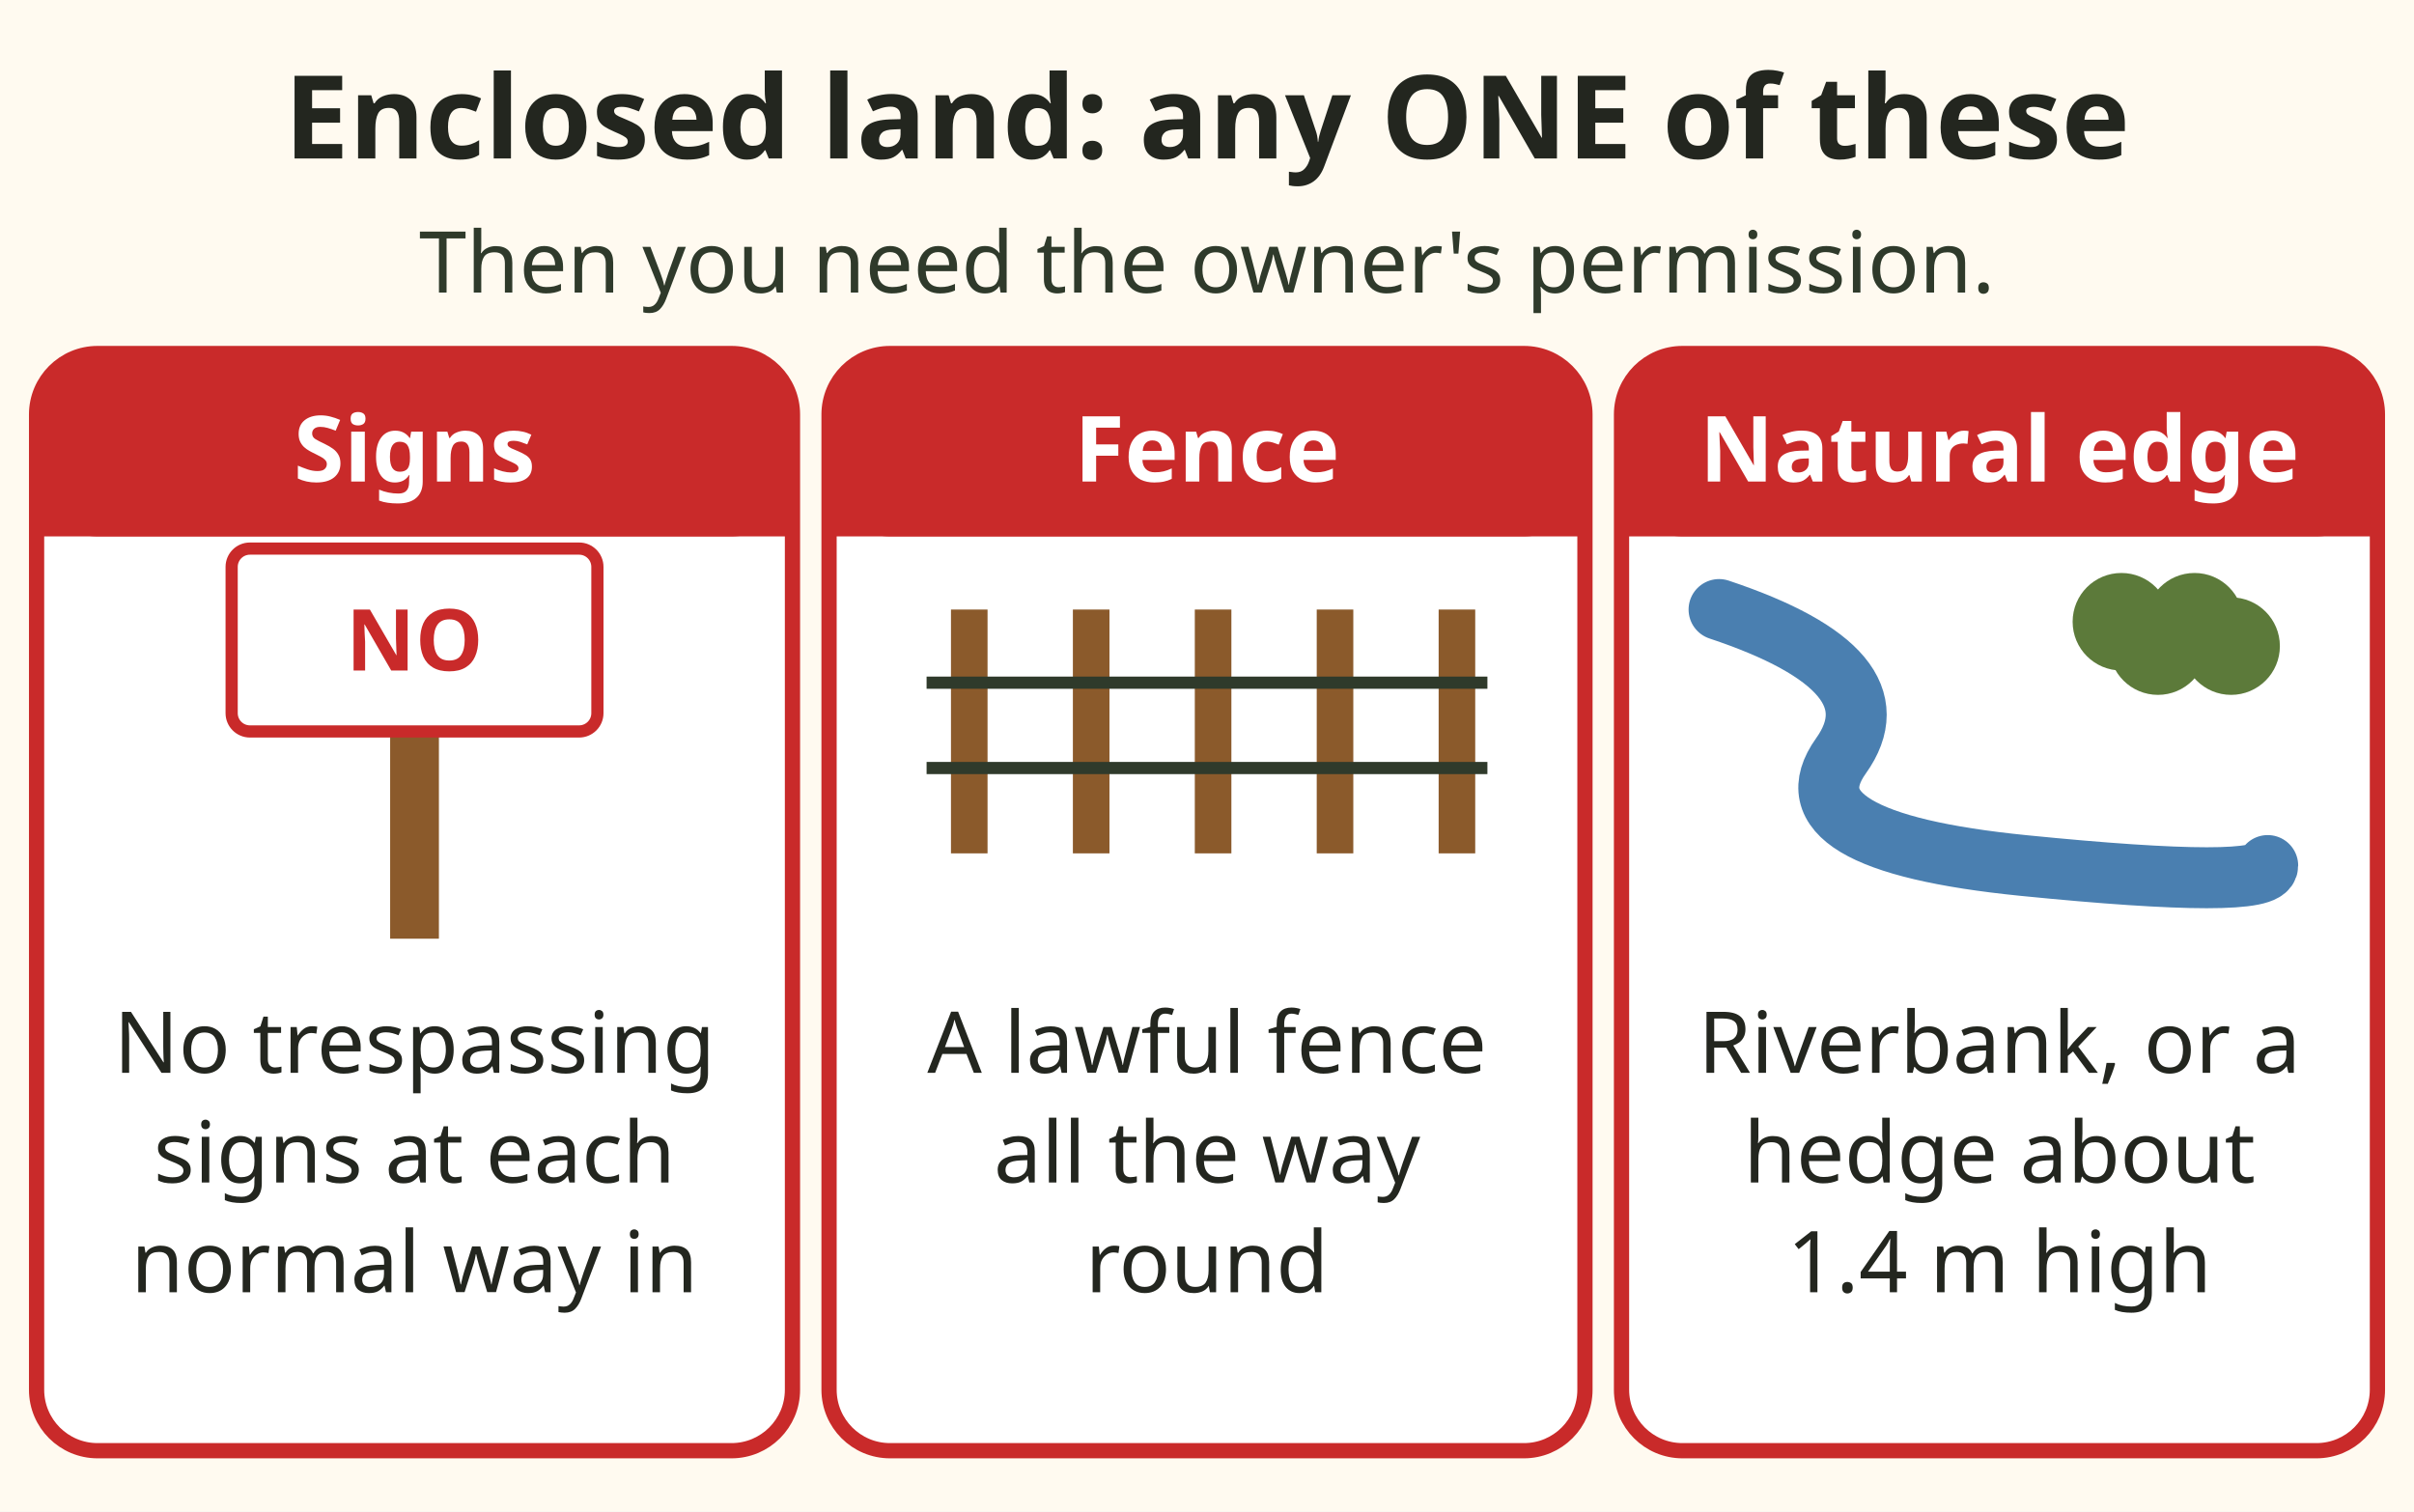
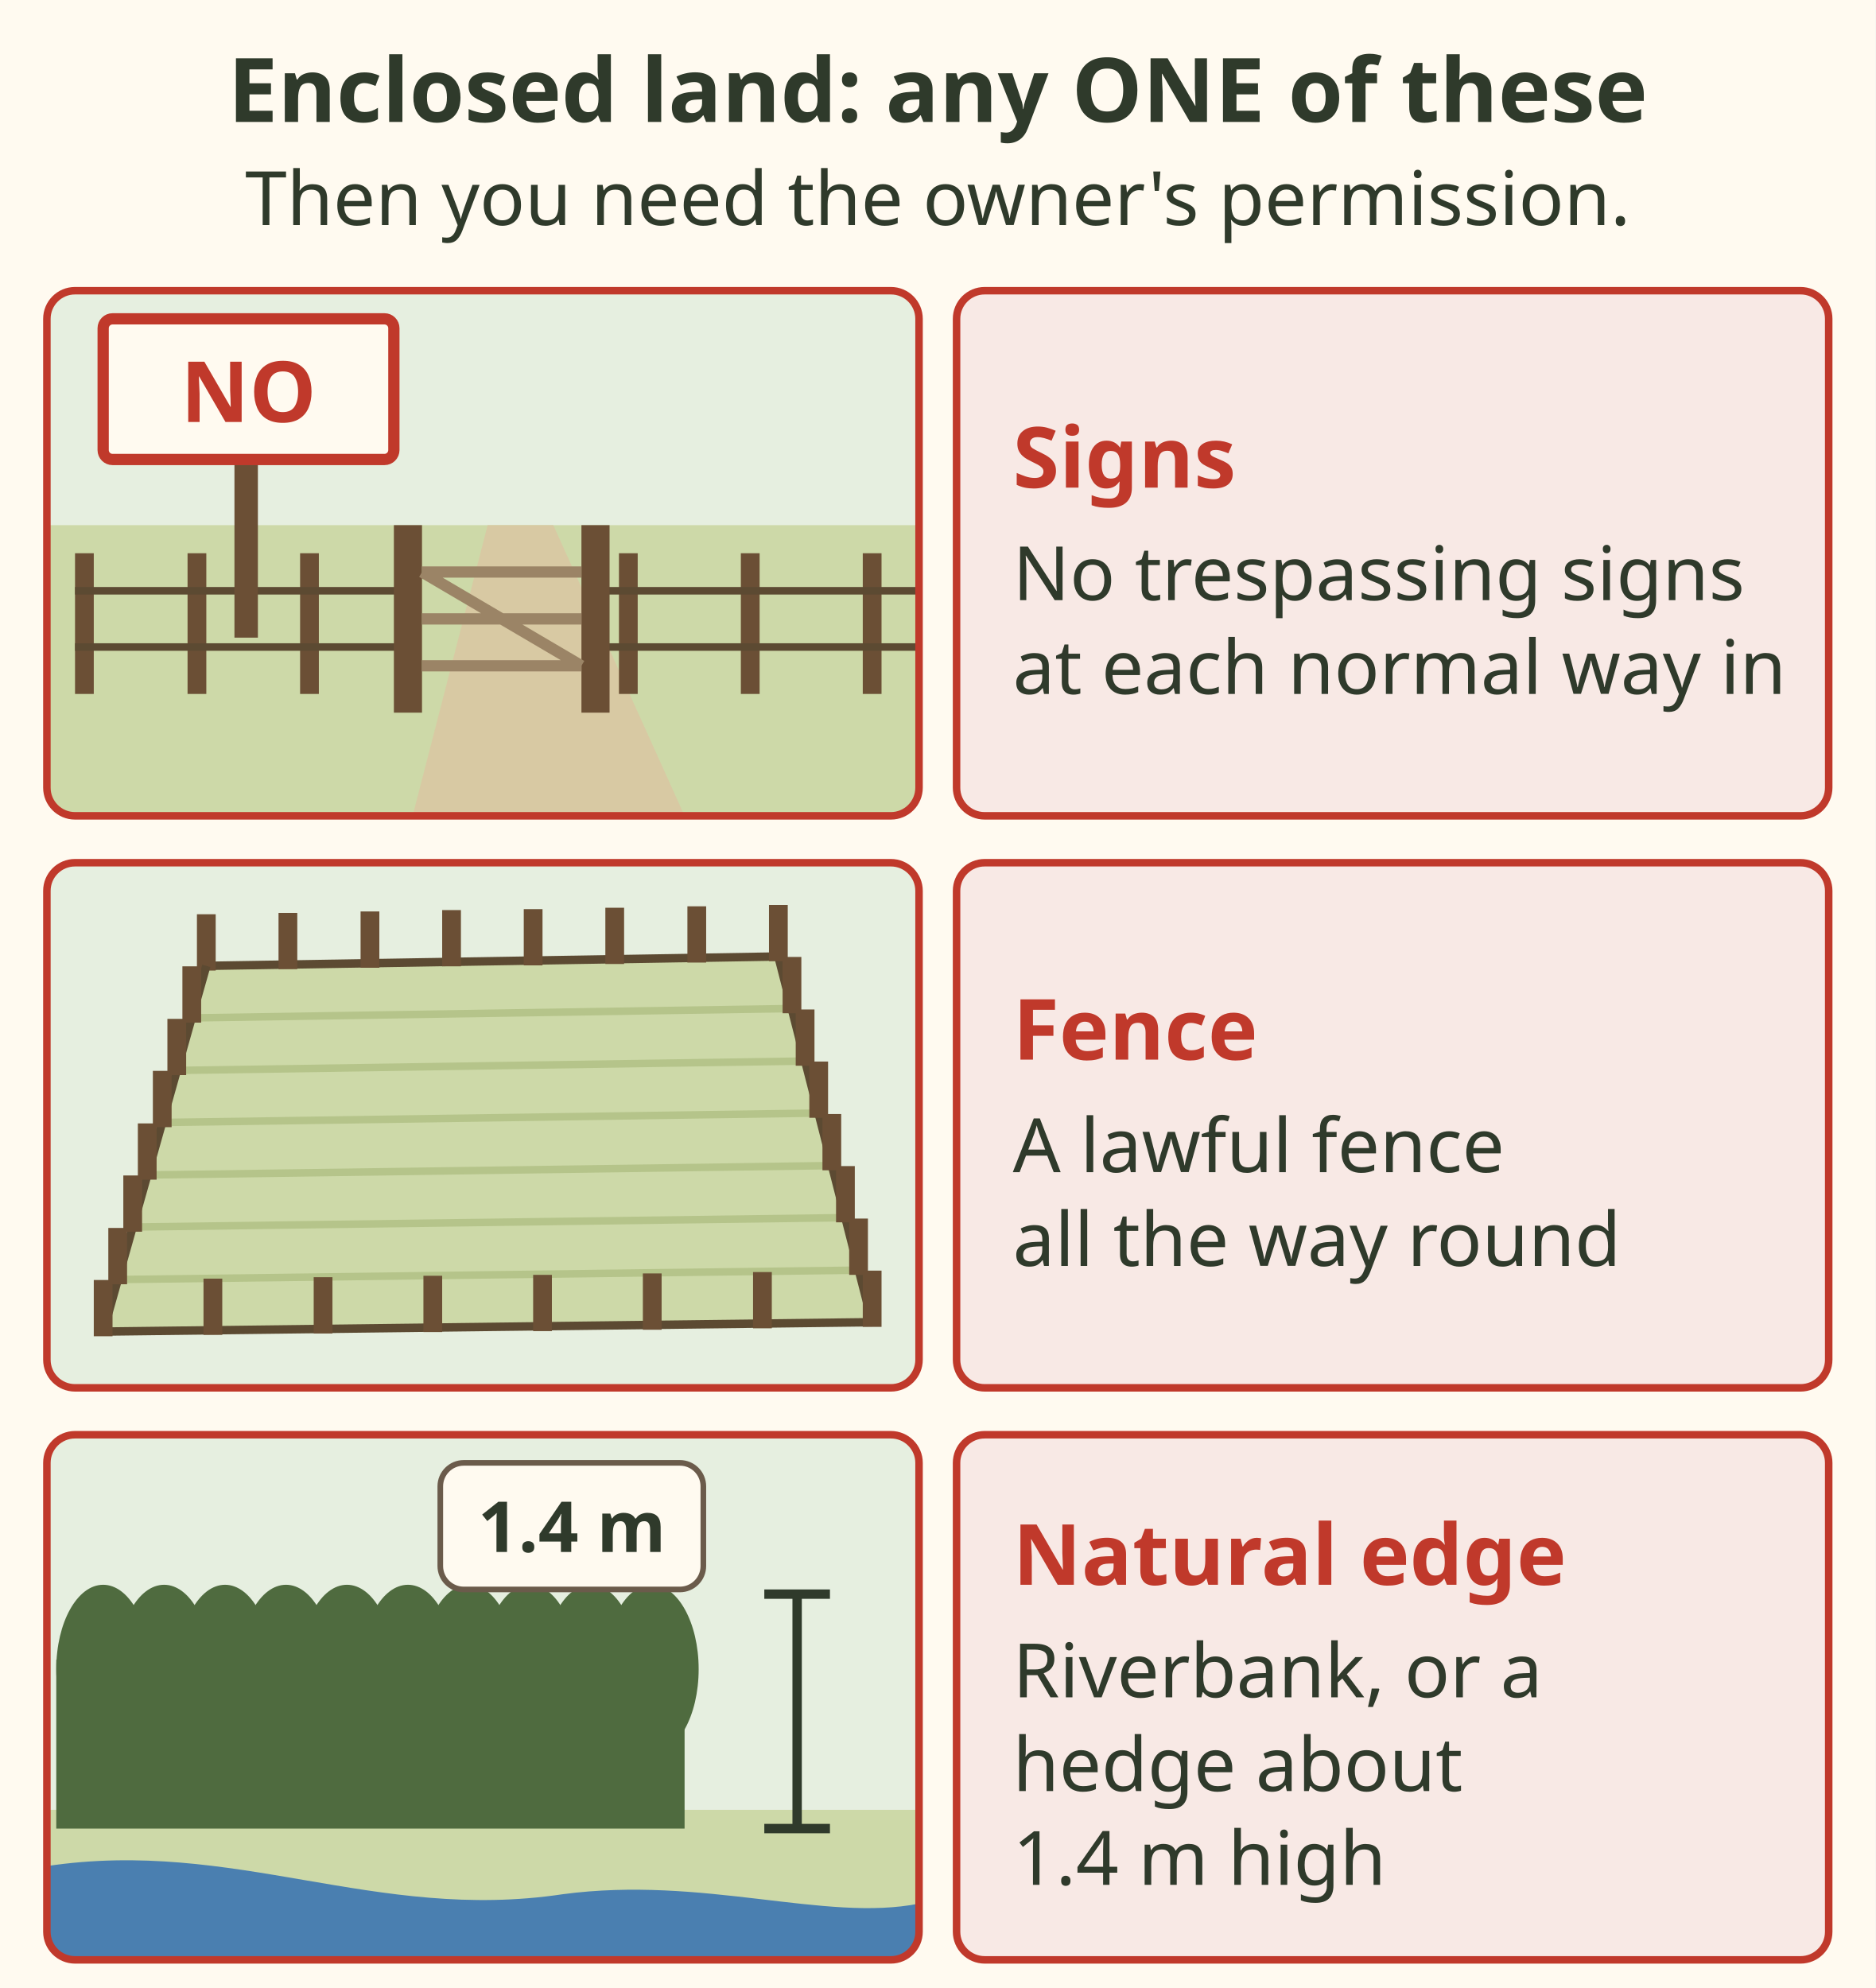
- <svg xmlns="http://www.w3.org/2000/svg" viewBox="0 0 396 248" role="img" aria-label="Three ways private or leased land counts as enclosed under the Trespass Act, any one is enough: no trespassing signs clearly visible at each ordinary access point; a lawful fence all the way round; or a natural boundary all the way round, such as a riverbank or a hedge about 1.4 metres high. Enclosed land needs the owner's permission." font-family="sans-serif">
-   <rect x="0" y="0" width="396" height="248" fill="#fffaf0" />
-   <text x="198.0" y="26" font-size="19" fill="#23261f" text-anchor="middle" font-weight="bold">Enclosed land: any ONE of these</text>
-   <text x="198.0" y="48" font-size="14" fill="#2f3a2b" text-anchor="middle">Then you need the owner's permission.</text>
-   <rect x="6" y="58" width="124" height="180" rx="10" fill="#ffffff" stroke="#c92a2a" stroke-width="2.5" />
-   <rect x="6" y="58" width="124" height="30" rx="10" fill="#c92a2a" />
-   <rect x="6" y="76" width="124" height="12" fill="#c92a2a" />
-   <text x="68.0" y="79" font-size="15" fill="#ffffff" text-anchor="middle" font-weight="bold">Signs</text>
-   <rect x="64.0" y="114" width="8" height="40" fill="#8b5a2b" />
-   <rect x="38.0" y="90" width="60" height="30" rx="3" fill="#ffffff" stroke="#c92a2a" stroke-width="2" />
-   <text x="68.0" y="110" font-size="14" fill="#c92a2a" text-anchor="middle" font-weight="bold">NO</text>
-   <text x="68.0" y="176" font-size="14" fill="#23261f" text-anchor="middle">No trespassing</text>
-   <text x="68.0" y="194" font-size="14" fill="#23261f" text-anchor="middle">signs at each</text>
-   <text x="68.0" y="212" font-size="14" fill="#23261f" text-anchor="middle">normal way in</text>
-   <rect x="136" y="58" width="124" height="180" rx="10" fill="#ffffff" stroke="#c92a2a" stroke-width="2.5" />
-   <rect x="136" y="58" width="124" height="30" rx="10" fill="#c92a2a" />
-   <rect x="136" y="76" width="124" height="12" fill="#c92a2a" />
-   <text x="198.0" y="79" font-size="15" fill="#ffffff" text-anchor="middle" font-weight="bold">Fence</text>
-   <rect x="156.0" y="100" width="6" height="40" fill="#8b5a2b" />
-   <rect x="176.0" y="100" width="6" height="40" fill="#8b5a2b" />
-   <rect x="196.0" y="100" width="6" height="40" fill="#8b5a2b" />
-   <rect x="216.0" y="100" width="6" height="40" fill="#8b5a2b" />
-   <rect x="236.0" y="100" width="6" height="40" fill="#8b5a2b" />
-   <line x1="152.0" y1="112" x2="244.0" y2="112" stroke="#2f3a2b" stroke-width="2" />
-   <line x1="152.0" y1="126" x2="244.0" y2="126" stroke="#2f3a2b" stroke-width="2" />
-   <text x="198.0" y="176" font-size="14" fill="#23261f" text-anchor="middle">A lawful fence</text>
-   <text x="198.0" y="194" font-size="14" fill="#23261f" text-anchor="middle">all the way</text>
-   <text x="198.0" y="212" font-size="14" fill="#23261f" text-anchor="middle">round</text>
-   <rect x="266" y="58" width="124" height="180" rx="10" fill="#ffffff" stroke="#c92a2a" stroke-width="2.5" />
-   <rect x="266" y="58" width="124" height="30" rx="10" fill="#c92a2a" />
-   <rect x="266" y="76" width="124" height="12" fill="#c92a2a" />
-   <text x="328.0" y="79" font-size="15" fill="#ffffff" text-anchor="middle" font-weight="bold">Natural edge</text>
-   <path d="M282.0 100 q 30 10 20 24 t 30 18 t 40 0" fill="none" stroke="#4a7fb0" stroke-width="10" stroke-linecap="round" />
-   <circle cx="348.0" cy="102" r="8" fill="#5c7a3a" />
-   <circle cx="354.0" cy="106" r="8" fill="#5c7a3a" />
-   <circle cx="360.0" cy="102" r="8" fill="#5c7a3a" />
-   <circle cx="366.0" cy="106" r="8" fill="#5c7a3a" />
-   <text x="328.0" y="176" font-size="14" fill="#23261f" text-anchor="middle">Riverbank, or a</text>
-   <text x="328.0" y="194" font-size="14" fill="#23261f" text-anchor="middle">hedge about</text>
-   <text x="328.0" y="212" font-size="14" fill="#23261f" text-anchor="middle">1.4 m high</text>
+ <svg xmlns="http://www.w3.org/2000/svg" viewBox="0 0 400 424" font-family="sans-serif" role="img" aria-label="Three ways private or leased land counts as enclosed under the Trespass Act, any one is enough. Signs: no trespassing signs clearly visible at each ordinary access point, drawn as a posted NO sign at a farm gate. Fence: a lawful fence all the way round, drawn as a field ringed by fence posts. Natural edge: a natural boundary all the way round, such as a riverbank or a hedge about 1.4 metres high. Enclosed land needs the owner's permission.">
+   <rect width="400" height="424" fill="#fffaf0" />
+   <text x="200" y="26" font-size="19" font-weight="bold" fill="#2f3a2b" text-anchor="middle">Enclosed land: any ONE of these</text>
+   <text x="200" y="48" font-size="16" fill="#2f3a2b" text-anchor="middle">Then you need the owner's permission.</text>
+   <defs>
+     <clipPath id="rb-enclosed-c0">
+       <rect x="10" y="62" width="186" height="112" rx="6" />
+     </clipPath>
+     <clipPath id="rb-enclosed-c1">
+       <rect x="10" y="184" width="186" height="112" rx="6" />
+     </clipPath>
+     <clipPath id="rb-enclosed-c2">
+       <rect x="10" y="306" width="186" height="112" rx="6" />
+     </clipPath>
+   </defs>
+   <g clip-path="url(#rb-enclosed-c0)">
+     <rect x="10" y="62" width="186" height="112" fill="#e6efe0" />
+     <path d="M10 112 H196 V174 H10z" fill="#cdd9a8" />
+     <path d="M88 174 L104 112 L118 112 L146 174z" fill="#d8c9a3" />
+     <rect x="16" y="118" width="4" height="30" fill="#6b4f35" />
+     <rect x="40" y="118" width="4" height="30" fill="#6b4f35" />
+     <rect x="64" y="118" width="4" height="30" fill="#6b4f35" />
+     <rect x="132" y="118" width="4" height="30" fill="#6b4f35" />
+     <rect x="158" y="118" width="4" height="30" fill="#6b4f35" />
+     <rect x="184" y="118" width="4" height="30" fill="#6b4f35" />
+     <path d="M16 126 H86 M16 138 H86 M128 126 H196 M128 138 H196" stroke="#5c4a32" stroke-width="1.6" />
+     <rect x="84" y="112" width="6" height="40" fill="#6b4f35" />
+     <rect x="124" y="112" width="6" height="40" fill="#6b4f35" />
+     <path d="M90 122 H124 M90 132 H124 M90 142 H124 M90 122 L124 142" stroke="#9b8466" stroke-width="2.4" />
+     <rect x="50" y="96" width="5" height="40" fill="#6b4f35" />
+     <rect x="22" y="68" width="62" height="30" rx="2" fill="#fffaf0" stroke="#c0392b" stroke-width="2.4" />
+     <text x="53" y="90" font-size="18" font-weight="bold" fill="#c0392b" text-anchor="middle">NO</text>
+   </g>
+   <g clip-path="url(#rb-enclosed-c1)">
+     <rect x="10" y="184" width="186" height="112" fill="#e6efe0" />
+     <path d="M44 206 L166 204 L186 282 L22 284z" fill="#cdd9a8" />
+     <line x1="40.9" y1="217.1" x2="168.9" y2="215.1" stroke="#b5c48a" stroke-width="1.6" />
+     <line x1="37.7" y1="228.3" x2="171.7" y2="226.3" stroke="#b5c48a" stroke-width="1.6" />
+     <line x1="34.6" y1="239.4" x2="174.6" y2="237.4" stroke="#b5c48a" stroke-width="1.6" />
+     <line x1="31.4" y1="250.6" x2="177.4" y2="248.6" stroke="#b5c48a" stroke-width="1.6" />
+     <line x1="28.3" y1="261.7" x2="180.3" y2="259.7" stroke="#b5c48a" stroke-width="1.6" />
+     <line x1="25.1" y1="272.9" x2="183.1" y2="270.9" stroke="#b5c48a" stroke-width="1.6" />
+     <line x1="44" y1="206" x2="166" y2="204" stroke="#5c4a32" stroke-width="1.8" />
+     <rect x="42.0" y="195.0" width="4" height="12" fill="#6b4f35" />
+     <rect x="59.4" y="194.7" width="4" height="12" fill="#6b4f35" />
+     <rect x="76.9" y="194.4" width="4" height="12" fill="#6b4f35" />
+     <rect x="94.3" y="194.1" width="4" height="12" fill="#6b4f35" />
+     <rect x="111.7" y="193.9" width="4" height="12" fill="#6b4f35" />
+     <rect x="129.1" y="193.6" width="4" height="12" fill="#6b4f35" />
+     <rect x="146.6" y="193.3" width="4" height="12" fill="#6b4f35" />
+     <line x1="166" y1="204" x2="186" y2="282" stroke="#5c4a32" stroke-width="1.8" />
+     <rect x="164.0" y="193.0" width="4" height="12" fill="#6b4f35" />
+     <rect x="166.9" y="204.1" width="4" height="12" fill="#6b4f35" />
+     <rect x="169.7" y="215.3" width="4" height="12" fill="#6b4f35" />
+     <rect x="172.6" y="226.4" width="4" height="12" fill="#6b4f35" />
+     <rect x="175.4" y="237.6" width="4" height="12" fill="#6b4f35" />
+     <rect x="178.3" y="248.7" width="4" height="12" fill="#6b4f35" />
+     <rect x="181.1" y="259.9" width="4" height="12" fill="#6b4f35" />
+     <line x1="186" y1="282" x2="22" y2="284" stroke="#5c4a32" stroke-width="1.8" />
+     <rect x="184.0" y="271.0" width="4" height="12" fill="#6b4f35" />
+     <rect x="160.6" y="271.3" width="4" height="12" fill="#6b4f35" />
+     <rect x="137.1" y="271.6" width="4" height="12" fill="#6b4f35" />
+     <rect x="113.7" y="271.9" width="4" height="12" fill="#6b4f35" />
+     <rect x="90.3" y="272.1" width="4" height="12" fill="#6b4f35" />
+     <rect x="66.9" y="272.4" width="4" height="12" fill="#6b4f35" />
+     <rect x="43.4" y="272.7" width="4" height="12" fill="#6b4f35" />
+     <line x1="22" y1="284" x2="44" y2="206" stroke="#5c4a32" stroke-width="1.8" />
+     <rect x="20.0" y="273.0" width="4" height="12" fill="#6b4f35" />
+     <rect x="23.1" y="261.9" width="4" height="12" fill="#6b4f35" />
+     <rect x="26.3" y="250.7" width="4" height="12" fill="#6b4f35" />
+     <rect x="29.4" y="239.6" width="4" height="12" fill="#6b4f35" />
+     <rect x="32.6" y="228.4" width="4" height="12" fill="#6b4f35" />
+     <rect x="35.7" y="217.3" width="4" height="12" fill="#6b4f35" />
+     <rect x="38.9" y="206.1" width="4" height="12" fill="#6b4f35" />
+   </g>
+   <g clip-path="url(#rb-enclosed-c2)">
+     <rect x="10" y="306" width="186" height="112" fill="#e6efe0" />
+     <path d="M10 418 V386 H196 V418z" fill="#cdd9a8" />
+     <path d="M10 398 C50 392 80 410 120 404 C150 400 176 410 196 406 V418 H10z" fill="#4a7fb0" />
+     <ellipse cx="22" cy="356" rx="10" ry="18" fill="#4f6b3f" />
+     <ellipse cx="35" cy="356" rx="10" ry="18" fill="#4f6b3f" />
+     <ellipse cx="48" cy="356" rx="10" ry="18" fill="#4f6b3f" />
+     <ellipse cx="61" cy="356" rx="10" ry="18" fill="#4f6b3f" />
+     <ellipse cx="74" cy="356" rx="10" ry="18" fill="#4f6b3f" />
+     <ellipse cx="87" cy="356" rx="10" ry="18" fill="#4f6b3f" />
+     <ellipse cx="100" cy="356" rx="10" ry="18" fill="#4f6b3f" />
+     <ellipse cx="113" cy="356" rx="10" ry="18" fill="#4f6b3f" />
+     <ellipse cx="126" cy="356" rx="10" ry="18" fill="#4f6b3f" />
+     <ellipse cx="139" cy="356" rx="10" ry="18" fill="#4f6b3f" />
+     <rect x="12" y="354" width="134" height="36" fill="#4f6b3f" />
+     <line x1="170" y1="340" x2="170" y2="390" stroke="#2f3a2b" stroke-width="2" />
+     <path d="M163 340 H177 M163 390 H177" stroke="#2f3a2b" stroke-width="2" />
+   </g>
+   <rect x="10" y="62" width="186" height="112" rx="6" fill="none" stroke="#c0392b" stroke-width="1.6" />
+   <rect x="204" y="62" width="186" height="112" rx="6" fill="#f8e9e5" stroke="#c0392b" stroke-width="1.6" />
+   <text x="216" y="104" font-size="18" font-weight="bold" fill="#c0392b">Signs</text>
+   <text x="216" y="128" font-size="16" fill="#2f3a2b">No trespassing signs</text>
+   <text x="216" y="148" font-size="16" fill="#2f3a2b">at each normal way in</text>
+   <rect x="10" y="184" width="186" height="112" rx="6" fill="none" stroke="#c0392b" stroke-width="1.6" />
+   <rect x="204" y="184" width="186" height="112" rx="6" fill="#f8e9e5" stroke="#c0392b" stroke-width="1.6" />
+   <text x="216" y="226" font-size="18" font-weight="bold" fill="#c0392b">Fence</text>
+   <text x="216" y="250" font-size="16" fill="#2f3a2b">A lawful fence</text>
+   <text x="216" y="270" font-size="16" fill="#2f3a2b">all the way round</text>
+   <rect x="10" y="306" width="186" height="112" rx="6" fill="none" stroke="#c0392b" stroke-width="1.6" />
+   <rect x="204" y="306" width="186" height="112" rx="6" fill="#f8e9e5" stroke="#c0392b" stroke-width="1.6" />
+   <text x="216" y="338" font-size="18" font-weight="bold" fill="#c0392b">Natural edge</text>
+   <text x="216" y="362" font-size="16" fill="#2f3a2b">Riverbank, or a</text>
+   <text x="216" y="382" font-size="16" fill="#2f3a2b">hedge about</text>
+   <text x="216" y="402" font-size="16" fill="#2f3a2b">1.4 m high</text>
+   <rect x="93.9" y="312.0" width="56.1" height="27.0" rx="5" fill="#fffaf0" stroke="#6b5b4b" stroke-width="1.2" />
+   <text x="121.974" y="331" font-size="15" font-weight="bold" fill="#2f3a2b" text-anchor="middle">1.4 m</text>
</svg>
